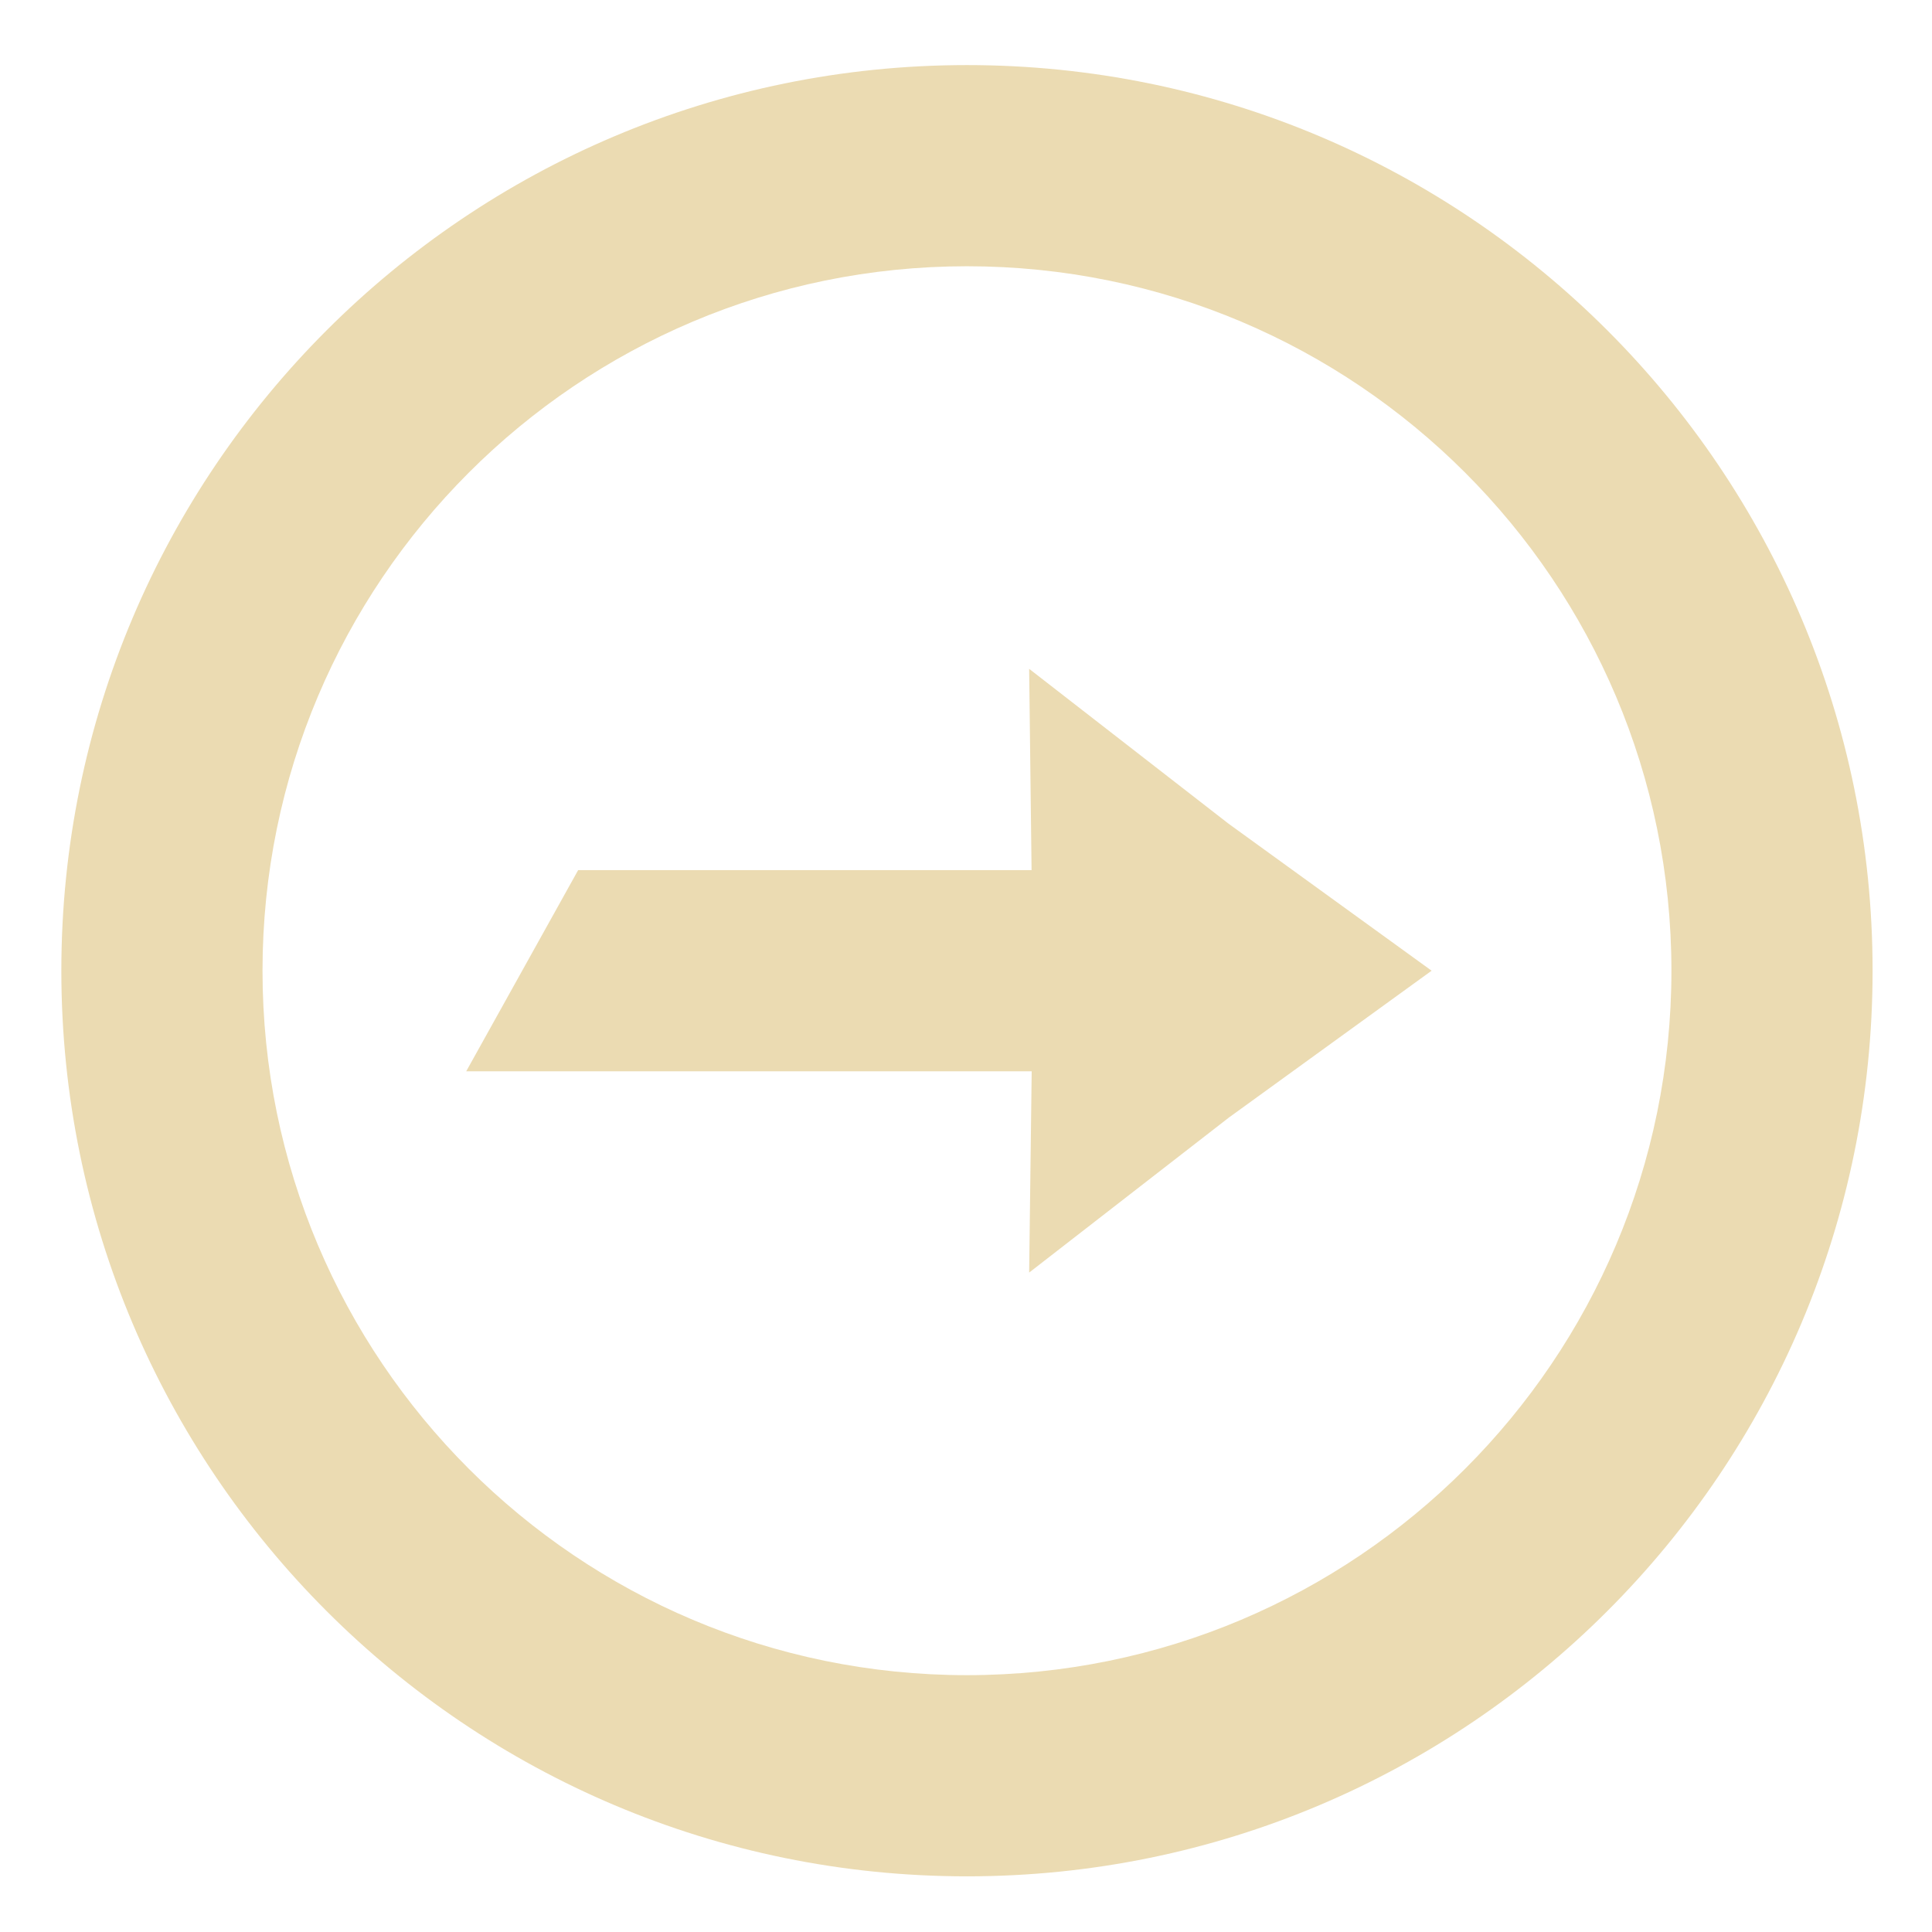
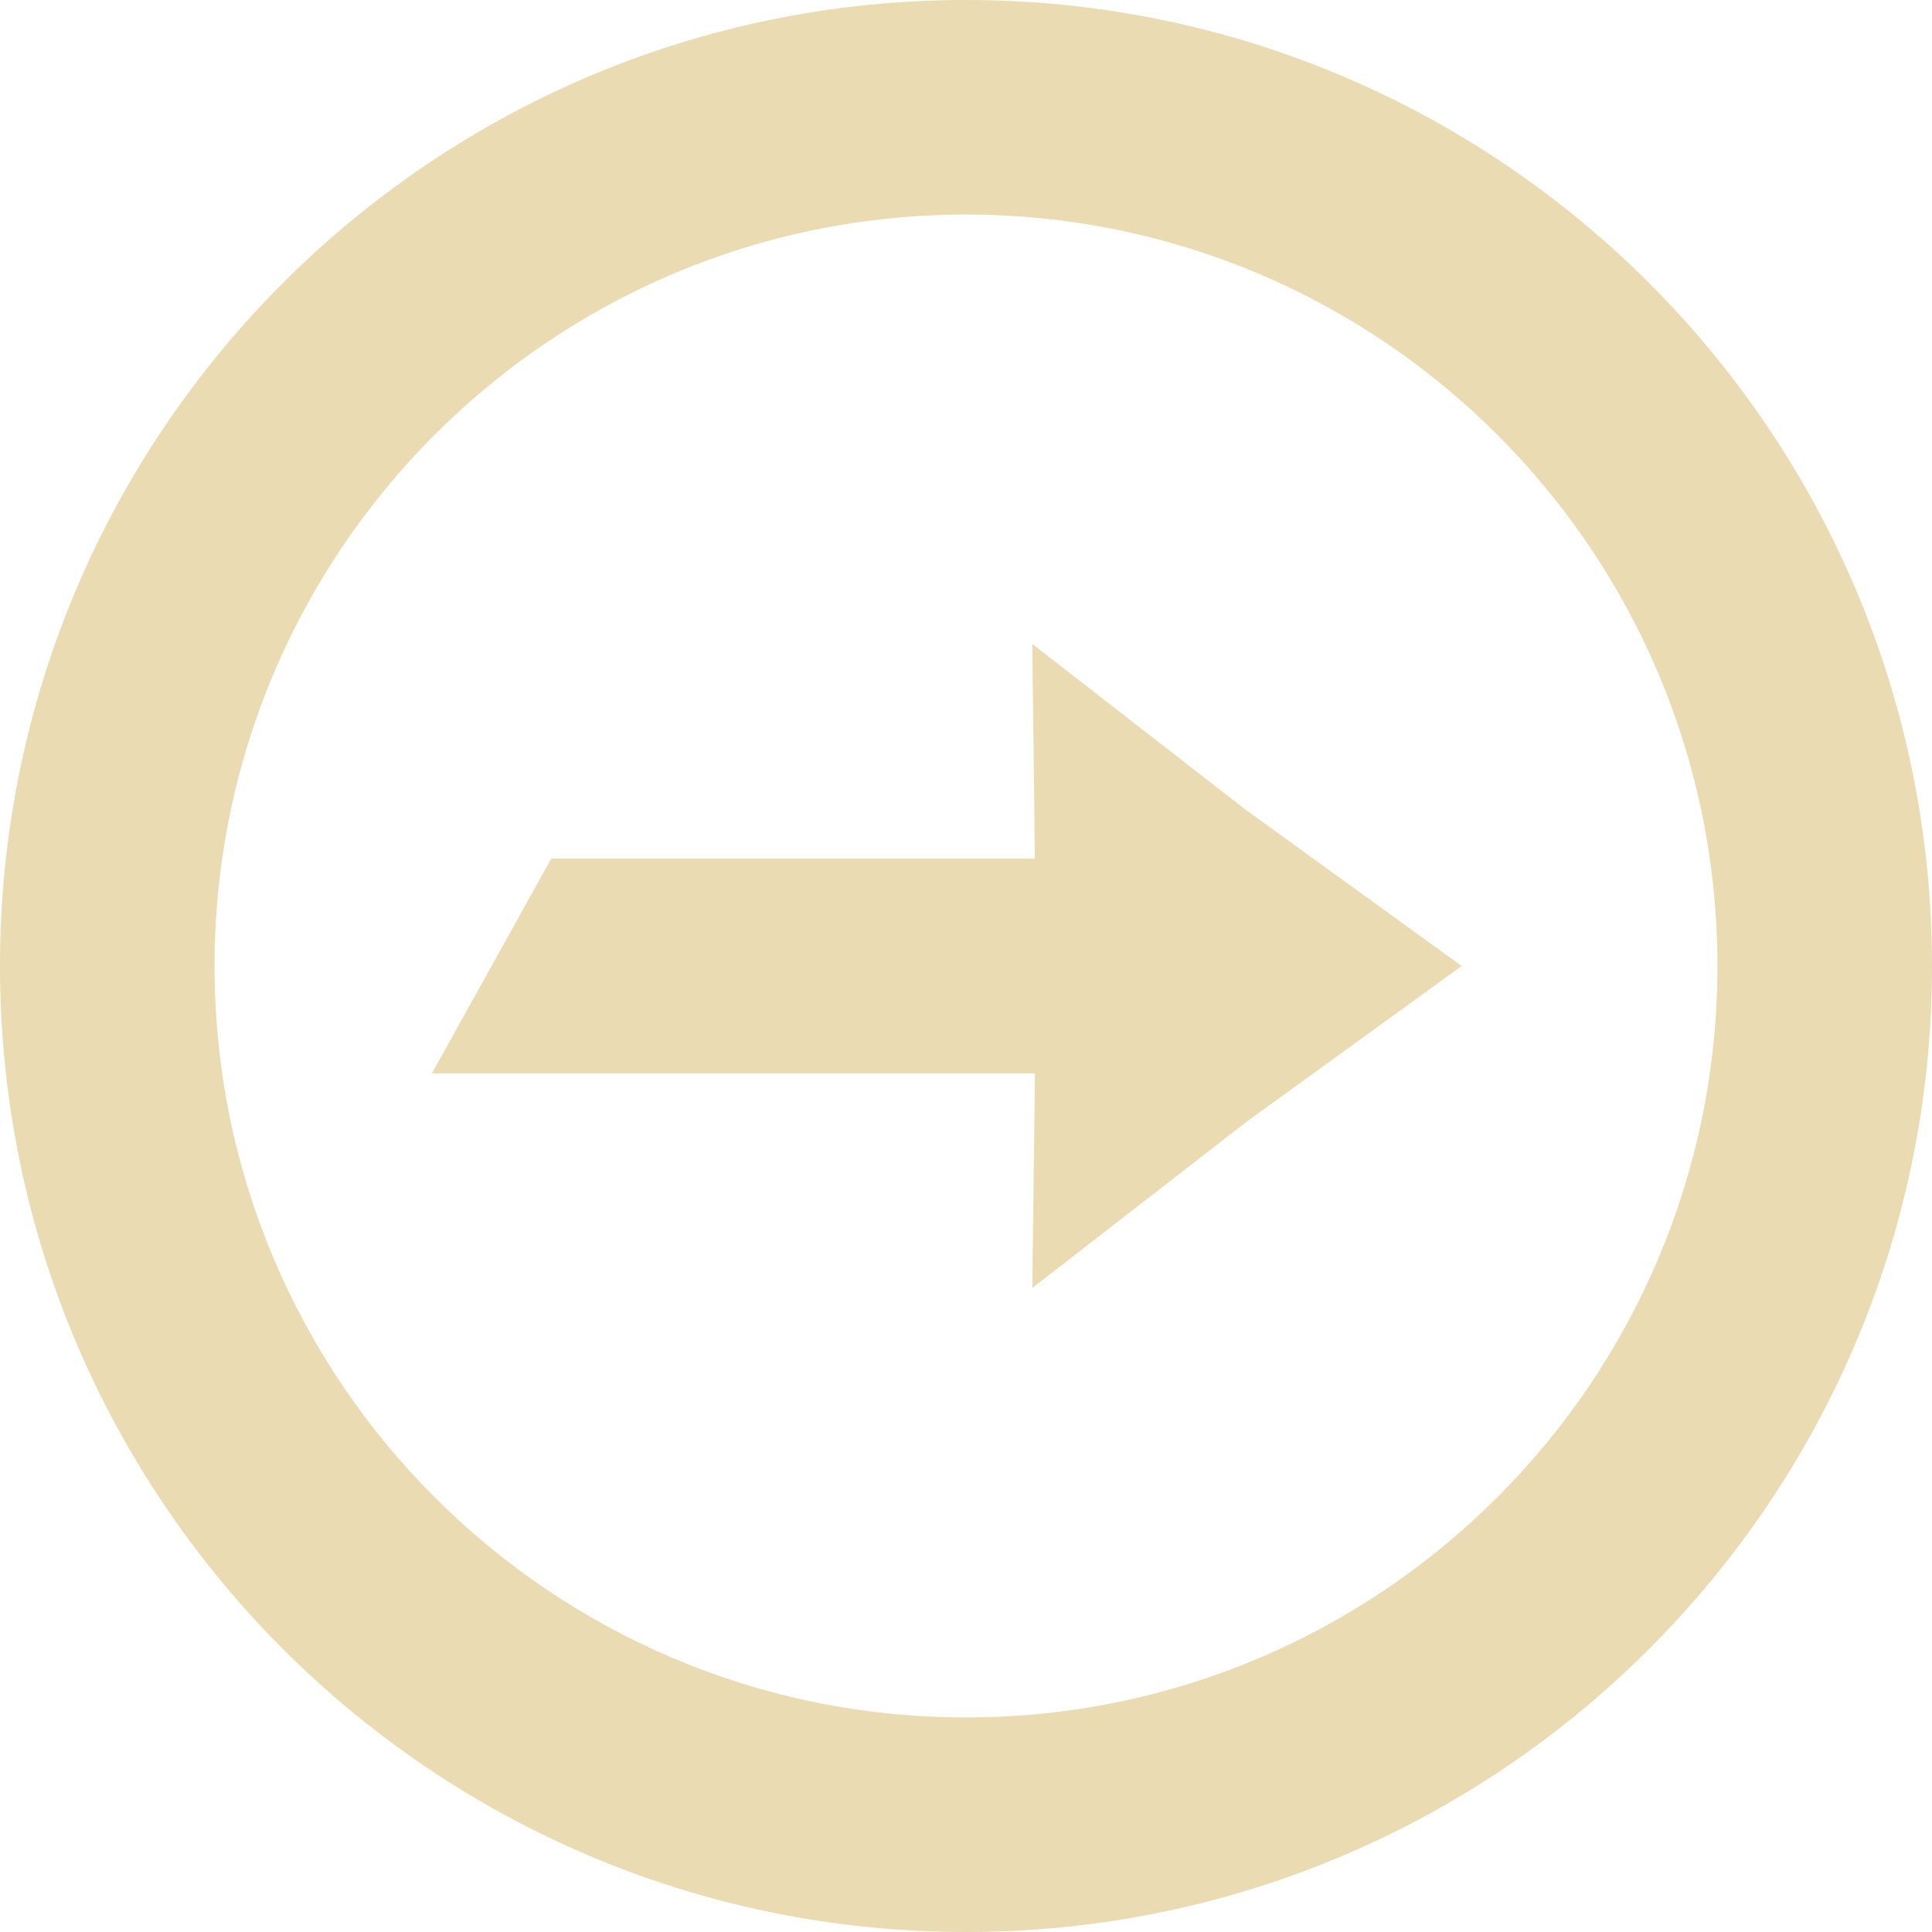
- <svg xmlns="http://www.w3.org/2000/svg" width="16" height="16" version="1.1">
-   <defs>
-     <style id="current-color-scheme" type="text/css">
-    .ColorScheme-Text { color:#ebdbb2; } .ColorScheme-Highlight { color:#458588; }
-   </style>
-     <linearGradient id="arrongin" x1="0%" x2="0%" y1="0%" y2="100%">
-       <stop offset="0%" style="stop-color:#d79921; stop-opacity:1" />
-       <stop offset="100%" style="stop-color:#b57614; stop-opacity:1" />
-     </linearGradient>
-     <linearGradient id="aurora" x1="0%" x2="0%" y1="0%" y2="100%">
-       <stop offset="0%" style="stop-color:#83a598; stop-opacity:1" />
-       <stop offset="100%" style="stop-color:#b16286; stop-opacity:1" />
-     </linearGradient>
-     <linearGradient id="fitdance" x1="0%" x2="0%" y1="0%" y2="100%">
-       <stop offset="0%" style="stop-color:#8ec07c; stop-opacity:1" />
-       <stop offset="100%" style="stop-color:#458588; stop-opacity:1" />
-     </linearGradient>
-     <linearGradient id="oomox" x1="0%" x2="0%" y1="0%" y2="100%">
-       <stop offset="0%" style="stop-color:#458588; stop-opacity:1" />
-       <stop offset="100%" style="stop-color:#928374; stop-opacity:1" />
-     </linearGradient>
-     <linearGradient id="rainblue" x1="0%" x2="0%" y1="0%" y2="100%">
-       <stop offset="0%" style="stop-color:#b8bb26; stop-opacity:1" />
-       <stop offset="100%" style="stop-color:#076678; stop-opacity:1" />
-     </linearGradient>
-     <linearGradient id="sunrise" x1="0%" x2="0%" y1="0%" y2="100%">
-       <stop offset="0%" style="stop-color: #fe8019; stop-opacity:1" />
-       <stop offset="100%" style="stop-color: #fabd2f; stop-opacity:1" />
-     </linearGradient>
-     <linearGradient id="telinkrin" x1="0%" x2="0%" y1="0%" y2="100%">
-       <stop offset="0%" style="stop-color: #83a598; stop-opacity:1" />
-       <stop offset="100%" style="stop-color: #83a598; stop-opacity:1" />
-     </linearGradient>
-     <linearGradient id="60spsycho" x1="0%" x2="0%" y1="0%" y2="100%">
-       <stop offset="0%" style="stop-color: #fb4934; stop-opacity:1" />
-       <stop offset="25%" style="stop-color: #fabd2f; stop-opacity:1" />
-       <stop offset="50%" style="stop-color: #fe8019; stop-opacity:1" />
-       <stop offset="100%" style="stop-color: #689d6a; stop-opacity:1" />
-     </linearGradient>
-     <linearGradient id="90ssummer" x1="0%" x2="0%" y1="0%" y2="100%">
-       <stop offset="0%" style="stop-color: #b16286; stop-opacity:1" />
-       <stop offset="20%" style="stop-color: #8ec07c; stop-opacity:1" />
-       <stop offset="50%" style="stop-color: #fabd2f; stop-opacity:1" />
-       <stop offset="100%" style="stop-color: #458588; stop-opacity:1" />
-     </linearGradient>
-     <linearGradient id="cyberneon" x1="0%" x2="0%" y1="0%" y2="100%">
-       <stop offset="0" style="stop-color:#83a598; stop-opacity:1" />
-       <stop offset="1" style="stop-color:#b16286; stop-opacity:1" />
-     </linearGradient>
-   </defs>
-   <path style="fill:currentColor" class="ColorScheme-Text" d="m8.008 0.539c4.142 0 7.5 3.358 7.5 7.5 0 4.142-3.358 7.5-7.5 7.5-4.142 0-7.5-3.358-7.5-7.5 0-4.142 3.358-7.5 7.5-7.5zm0 1.666c-3.222 0-5.834 2.612-5.834 5.834 0 3.222 2.612 5.834 5.834 5.834 3.222 0 5.834-2.612 5.834-5.834 0-3.222-2.612-5.834-5.834-5.834zm0.515 3.334 1.652 1.283 1.681 1.217-1.68 1.217-1.653 1.283 0.021-1.667h-4.683l0.927-1.666h3.755z" />
+ <svg xmlns="http://www.w3.org/2000/svg" style="isolation:isolate" viewBox="0 0 16 16" width="16" height="16">
+   <path d=" M 8 0 C 12.418 0 16 3.582 16 8 C 16 12.418 12.418 16 8 16 C 3.582 16 0 12.418 0 8 C 0 3.582 3.582 0 8 0 Z  M 8 1.777 C 4.564 1.777 1.777 4.564 1.777 8 C 1.777 11.436 4.564 14.223 8 14.223 C 11.436 14.223 14.223 11.436 14.223 8 C 14.223 4.564 11.436 1.777 8 1.777 Z  M 8.549 5.333 L 10.311 6.702 L 12.105 8 L 10.313 9.298 L 8.549 10.667 L 8.571 8.889 L 3.577 8.889 L 4.565 7.111 L 8.57 7.111 L 8.549 5.333 L 8.549 5.333 Z " fill="#ebdbb2" />
</svg>
